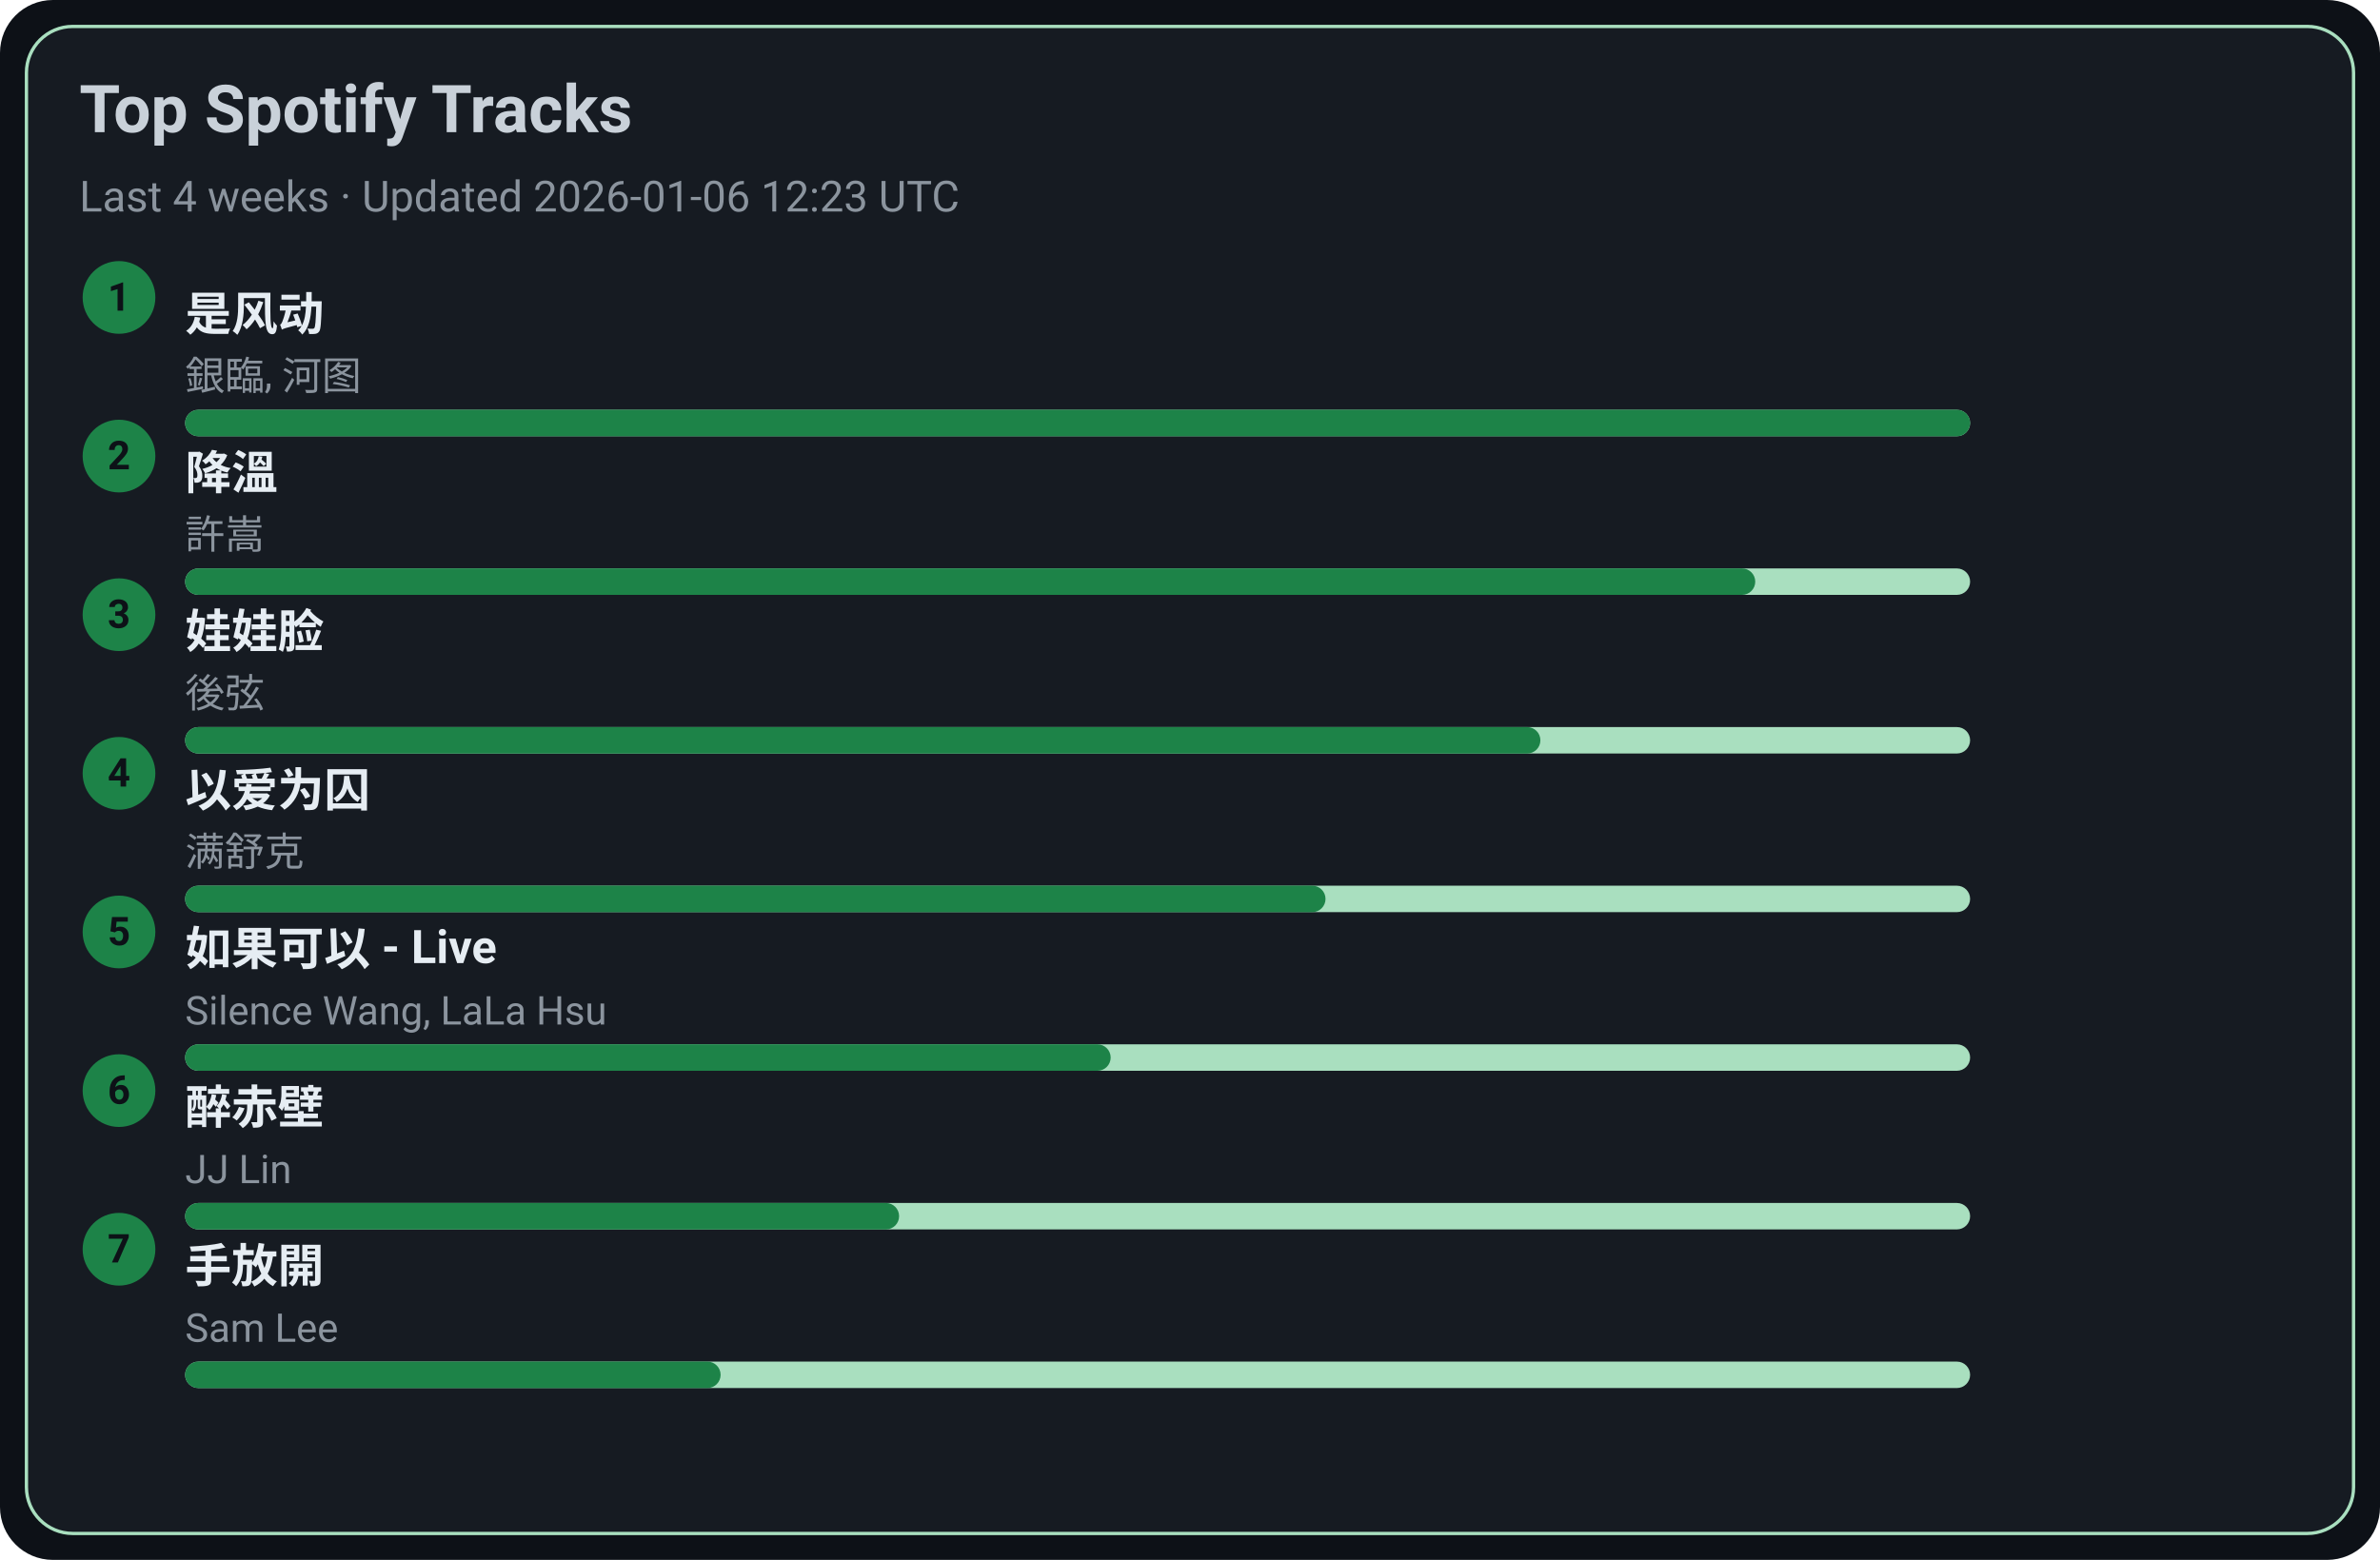
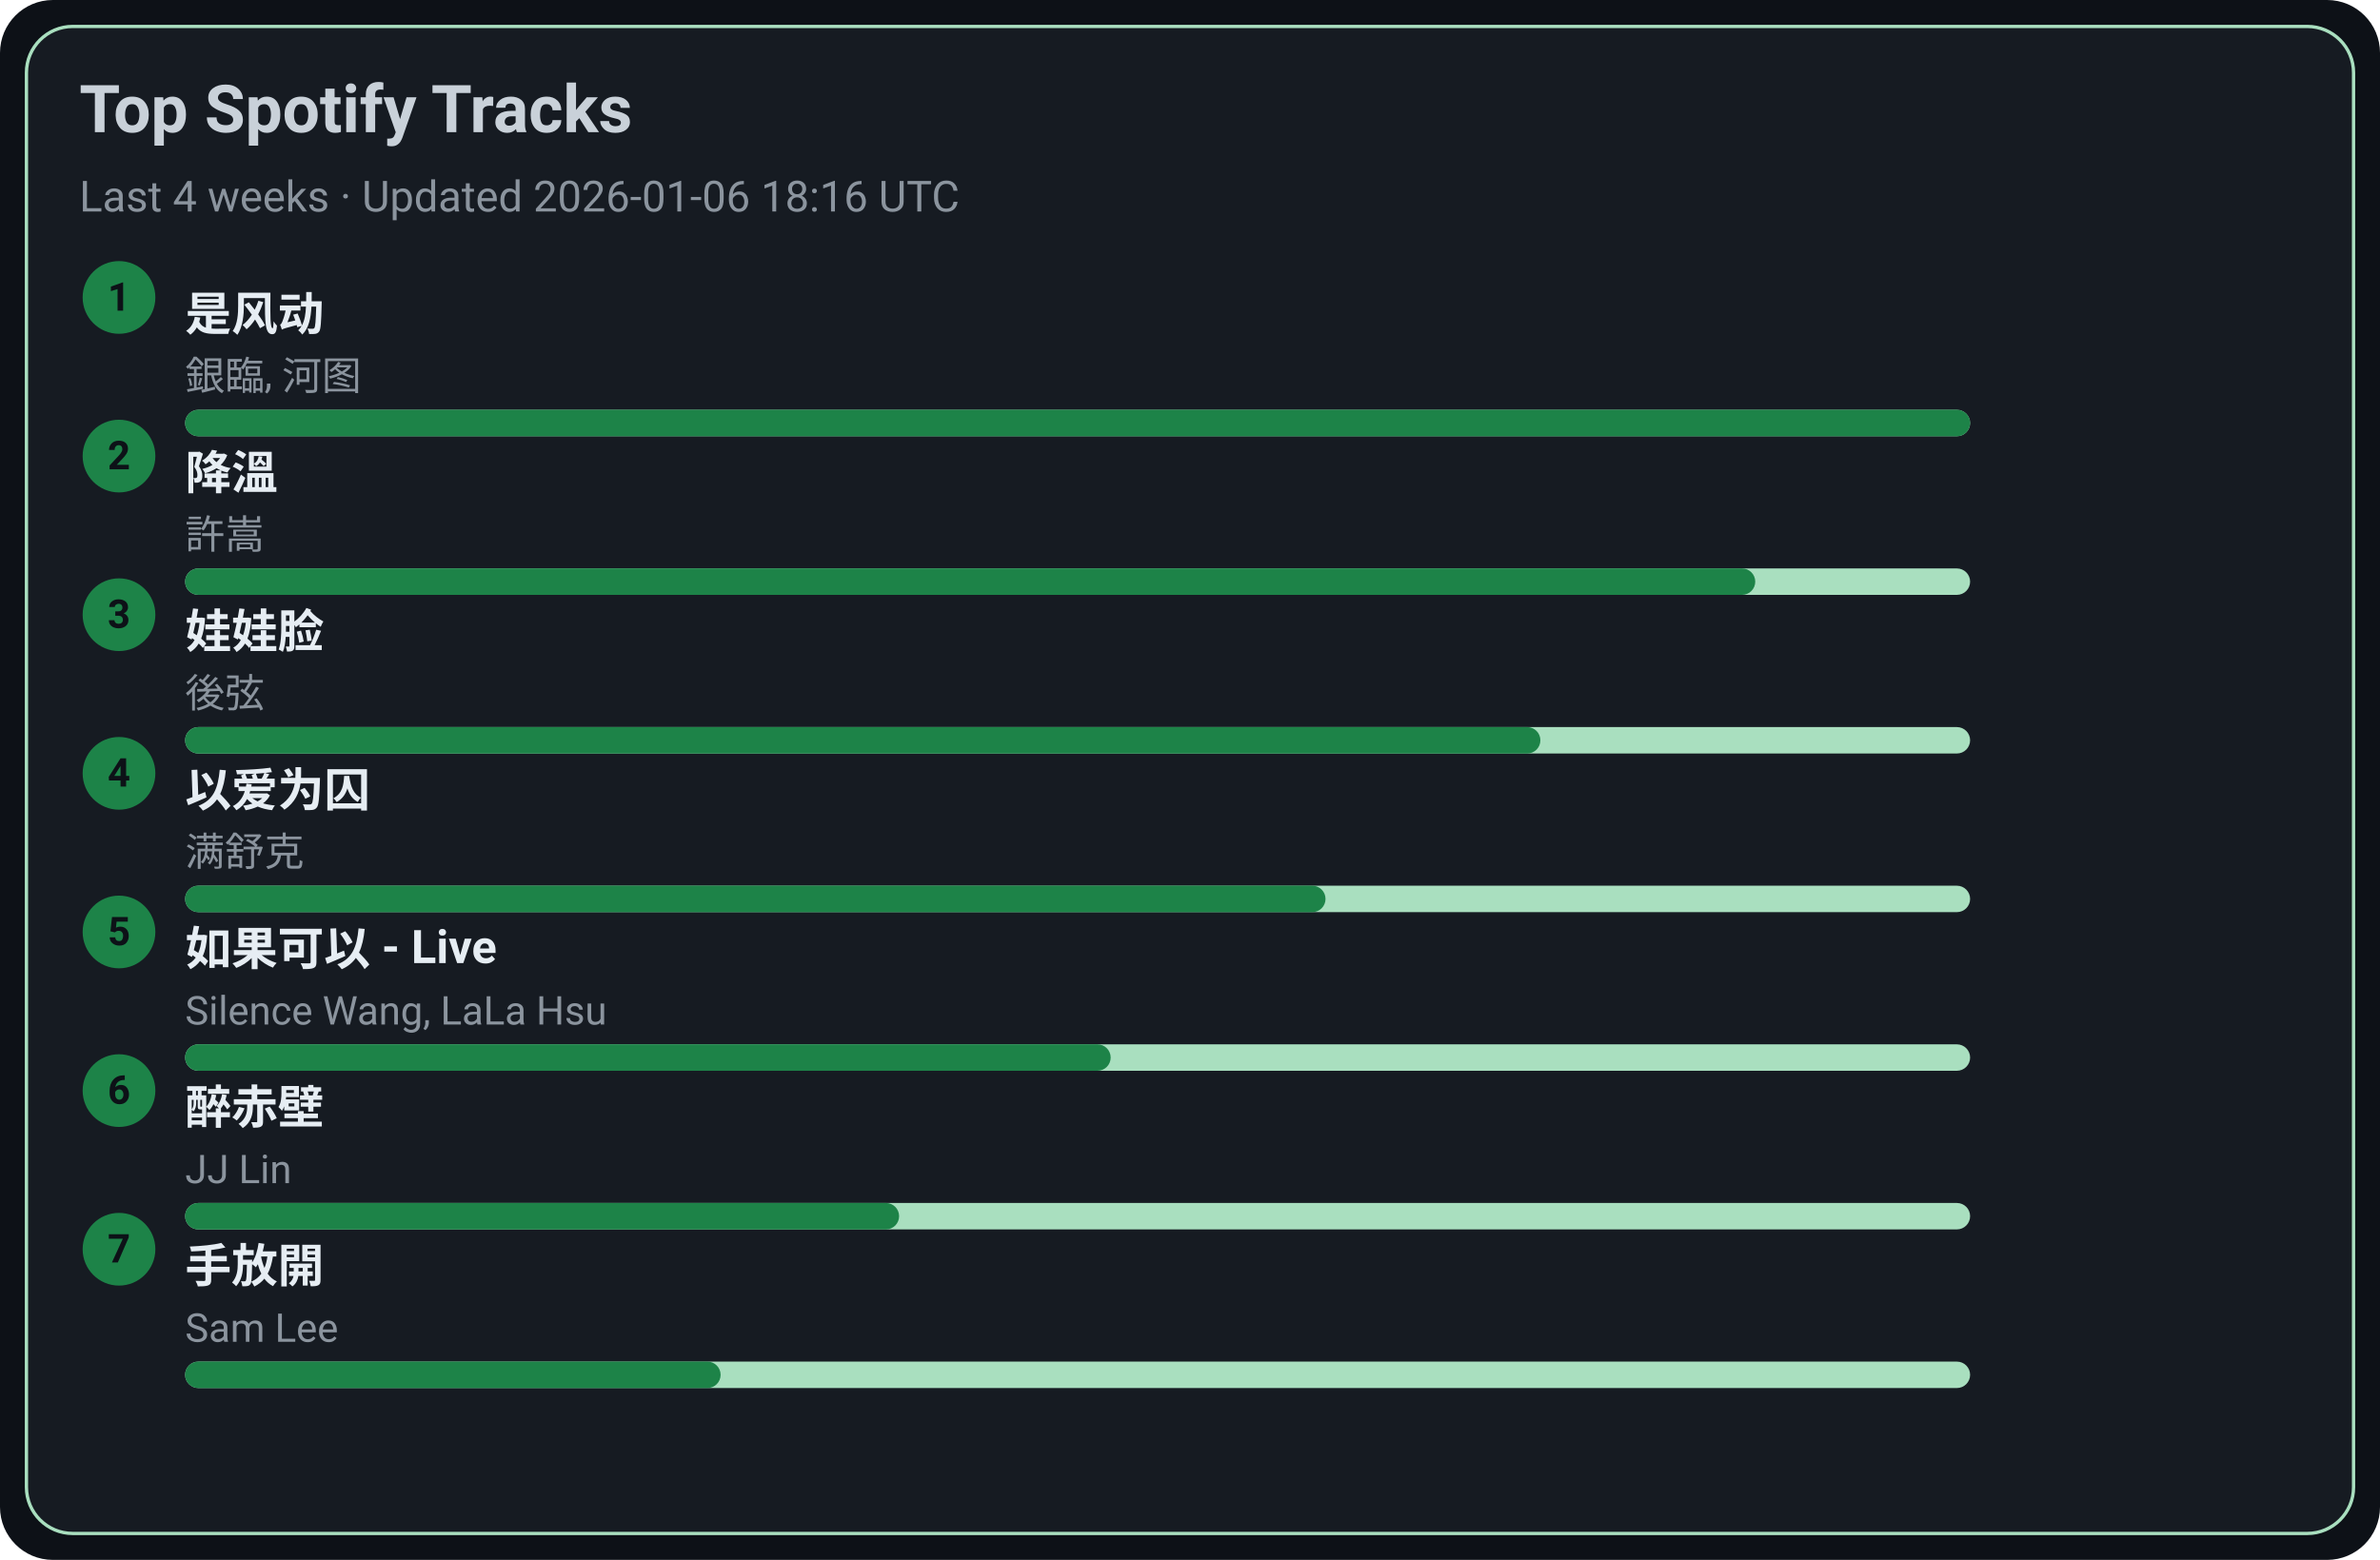
<svg xmlns="http://www.w3.org/2000/svg" width="720" height="472" viewBox="0 0 720 472">
  <style>text{font-family:-apple-system,BlinkMacSystemFont,Segoe UI,Roboto,Ubuntu,Helvetica Neue,Arial,Noto Sans,sans-serif}</style>
  <rect width="720" height="472" rx="16" fill="#0d1117" />
  <rect x="8" y="8" width="704" height="456" rx="14" fill="#161b22" stroke="#A9DFBF" />
  <text x="24" y="40" font-size="20" fill="#c9d1d9" font-weight="600">Top Spotify Tracks</text>
-   <text x="24" y="64" font-size="13" fill="#8b949e">Last 4 weeks · Updated 2026-01-06 12:23 UTC</text>
+   <text x="24" y="64" font-size="13" fill="#8b949e">Last 4 weeks · Updated 2026-01-06 18:16 UTC</text>
  <circle cx="36" cy="90" r="11" fill="#1D8348" />
  <text x="36" y="94" text-anchor="middle" font-size="12" fill="#0d1117" font-weight="700">1</text>
  <a href="https://open.spotify.com/track/3lePQ8c4jq7bTePsXEmslh" target="_blank" rel="noopener noreferrer">
    <text x="56" y="100" font-size="14" fill="#e6edf3" font-weight="600">是风动</text>
  </a>
  <text x="56" y="118" font-size="12" fill="#8b949e">銀臨, 河图</text>
  <rect x="56" y="124" width="540" height="8" rx="4" fill="#A9DFBF" />
  <rect x="56" y="124" width="540" height="8" rx="4" fill="#1D8348" />
  <circle cx="36" cy="138" r="11" fill="#1D8348" />
  <text x="36" y="142" text-anchor="middle" font-size="12" fill="#0d1117" font-weight="700">2</text>
  <a href="https://open.spotify.com/track/2q9uhrOfyOnBa3oWR1PfYT" target="_blank" rel="noopener noreferrer">
    <text x="56" y="148" font-size="14" fill="#e6edf3" font-weight="600">降溫</text>
  </a>
  <text x="56" y="166" font-size="12" fill="#8b949e">許嵩</text>
  <rect x="56" y="172" width="540" height="8" rx="4" fill="#A9DFBF" />
  <rect x="56" y="172" width="475" height="8" rx="4" fill="#1D8348" />
  <circle cx="36" cy="186" r="11" fill="#1D8348" />
  <text x="36" y="190" text-anchor="middle" font-size="12" fill="#0d1117" font-weight="700">3</text>
  <a href="https://open.spotify.com/track/08ouEICweFmqfgPJnRIQkE" target="_blank" rel="noopener noreferrer">
    <text x="56" y="196" font-size="14" fill="#e6edf3" font-weight="600">娃娃脸</text>
  </a>
  <text x="56" y="214" font-size="12" fill="#8b949e">後弦</text>
  <rect x="56" y="220" width="540" height="8" rx="4" fill="#A9DFBF" />
  <rect x="56" y="220" width="410" height="8" rx="4" fill="#1D8348" />
  <circle cx="36" cy="234" r="11" fill="#1D8348" />
  <text x="36" y="238" text-anchor="middle" font-size="12" fill="#0d1117" font-weight="700">4</text>
  <a href="https://open.spotify.com/track/0RW2LEfGQK5BaIho6sSLqf" target="_blank" rel="noopener noreferrer">
    <text x="56" y="244" font-size="14" fill="#e6edf3" font-weight="600">以爱为囚</text>
  </a>
  <text x="56" y="262" font-size="12" fill="#8b949e">满舒克</text>
  <rect x="56" y="268" width="540" height="8" rx="4" fill="#A9DFBF" />
  <rect x="56" y="268" width="345" height="8" rx="4" fill="#1D8348" />
  <circle cx="36" cy="282" r="11" fill="#1D8348" />
  <text x="36" y="286" text-anchor="middle" font-size="12" fill="#0d1117" font-weight="700">5</text>
  <a href="https://open.spotify.com/track/6IF65dJzfmPcX7jwDegwoo" target="_blank" rel="noopener noreferrer">
    <text x="56" y="292" font-size="14" fill="#e6edf3" font-weight="600">如果可以 - Live</text>
  </a>
  <text x="56" y="310" font-size="12" fill="#8b949e">Silence Wang, LaLa Hsu</text>
  <rect x="56" y="316" width="540" height="8" rx="4" fill="#A9DFBF" />
  <rect x="56" y="316" width="280" height="8" rx="4" fill="#1D8348" />
  <circle cx="36" cy="330" r="11" fill="#1D8348" />
  <text x="36" y="334" text-anchor="middle" font-size="12" fill="#0d1117" font-weight="700">6</text>
  <a href="https://open.spotify.com/track/69lAYqbyHL1A0gctdLd9WV" target="_blank" rel="noopener noreferrer">
    <text x="56" y="340" font-size="14" fill="#e6edf3" font-weight="600">醉赤壁</text>
  </a>
  <text x="56" y="358" font-size="12" fill="#8b949e">JJ Lin</text>
  <rect x="56" y="364" width="540" height="8" rx="4" fill="#A9DFBF" />
  <rect x="56" y="364" width="216" height="8" rx="4" fill="#1D8348" />
  <circle cx="36" cy="378" r="11" fill="#1D8348" />
  <text x="36" y="382" text-anchor="middle" font-size="12" fill="#0d1117" font-weight="700">7</text>
  <a href="https://open.spotify.com/track/2Dd9EXYXI2NNrLG61OtWQv" target="_blank" rel="noopener noreferrer">
    <text x="56" y="388" font-size="14" fill="#e6edf3" font-weight="600">手放開</text>
  </a>
  <text x="56" y="406" font-size="12" fill="#8b949e">Sam Lee</text>
  <rect x="56" y="412" width="540" height="8" rx="4" fill="#A9DFBF" />
  <rect x="56" y="412" width="162" height="8" rx="4" fill="#1D8348" />
</svg>
